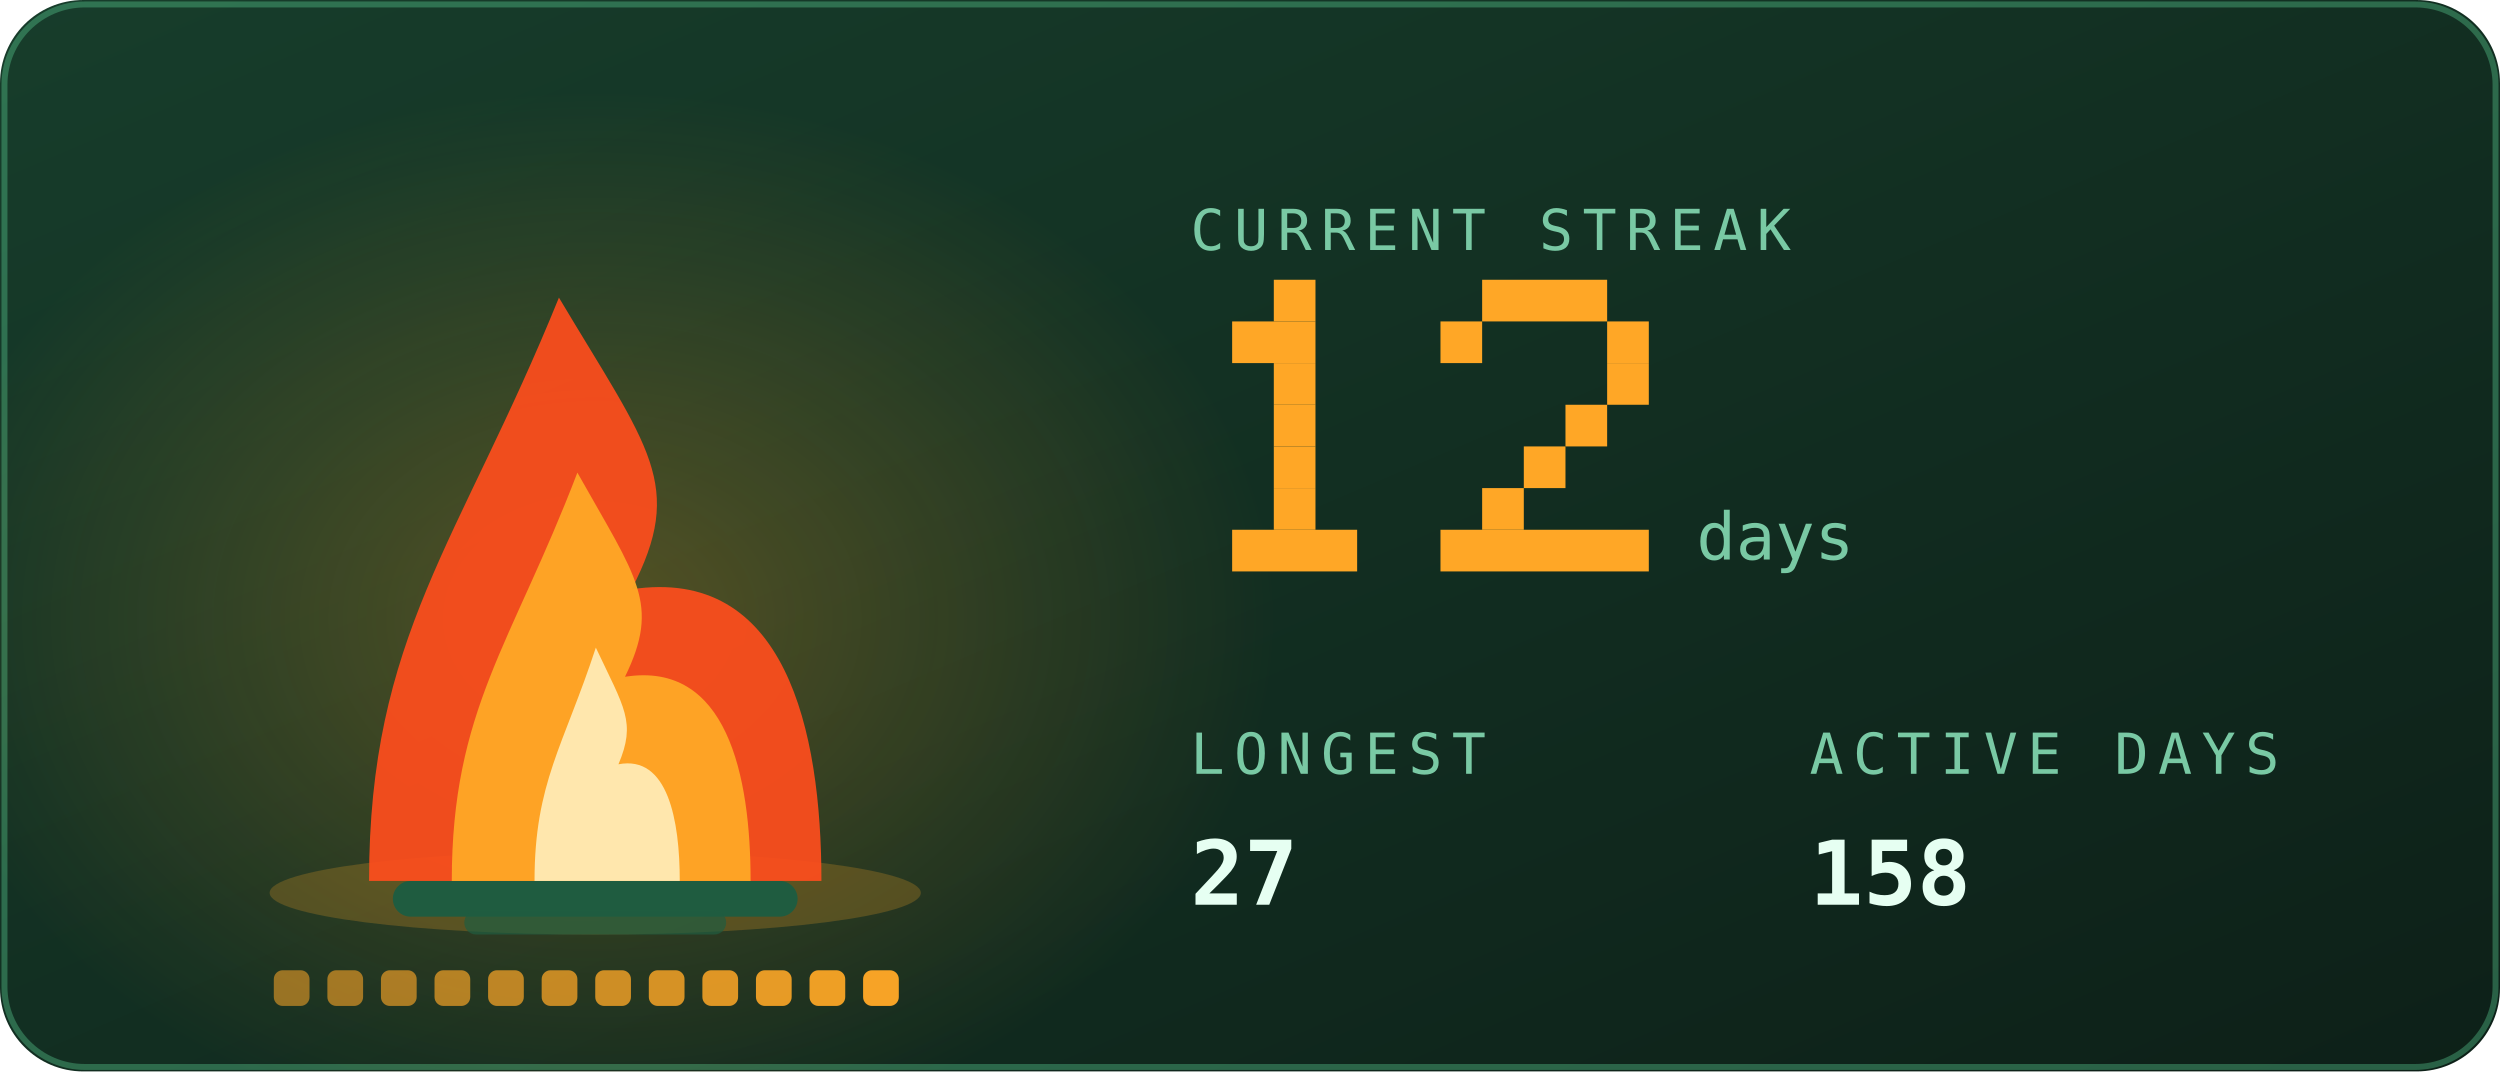
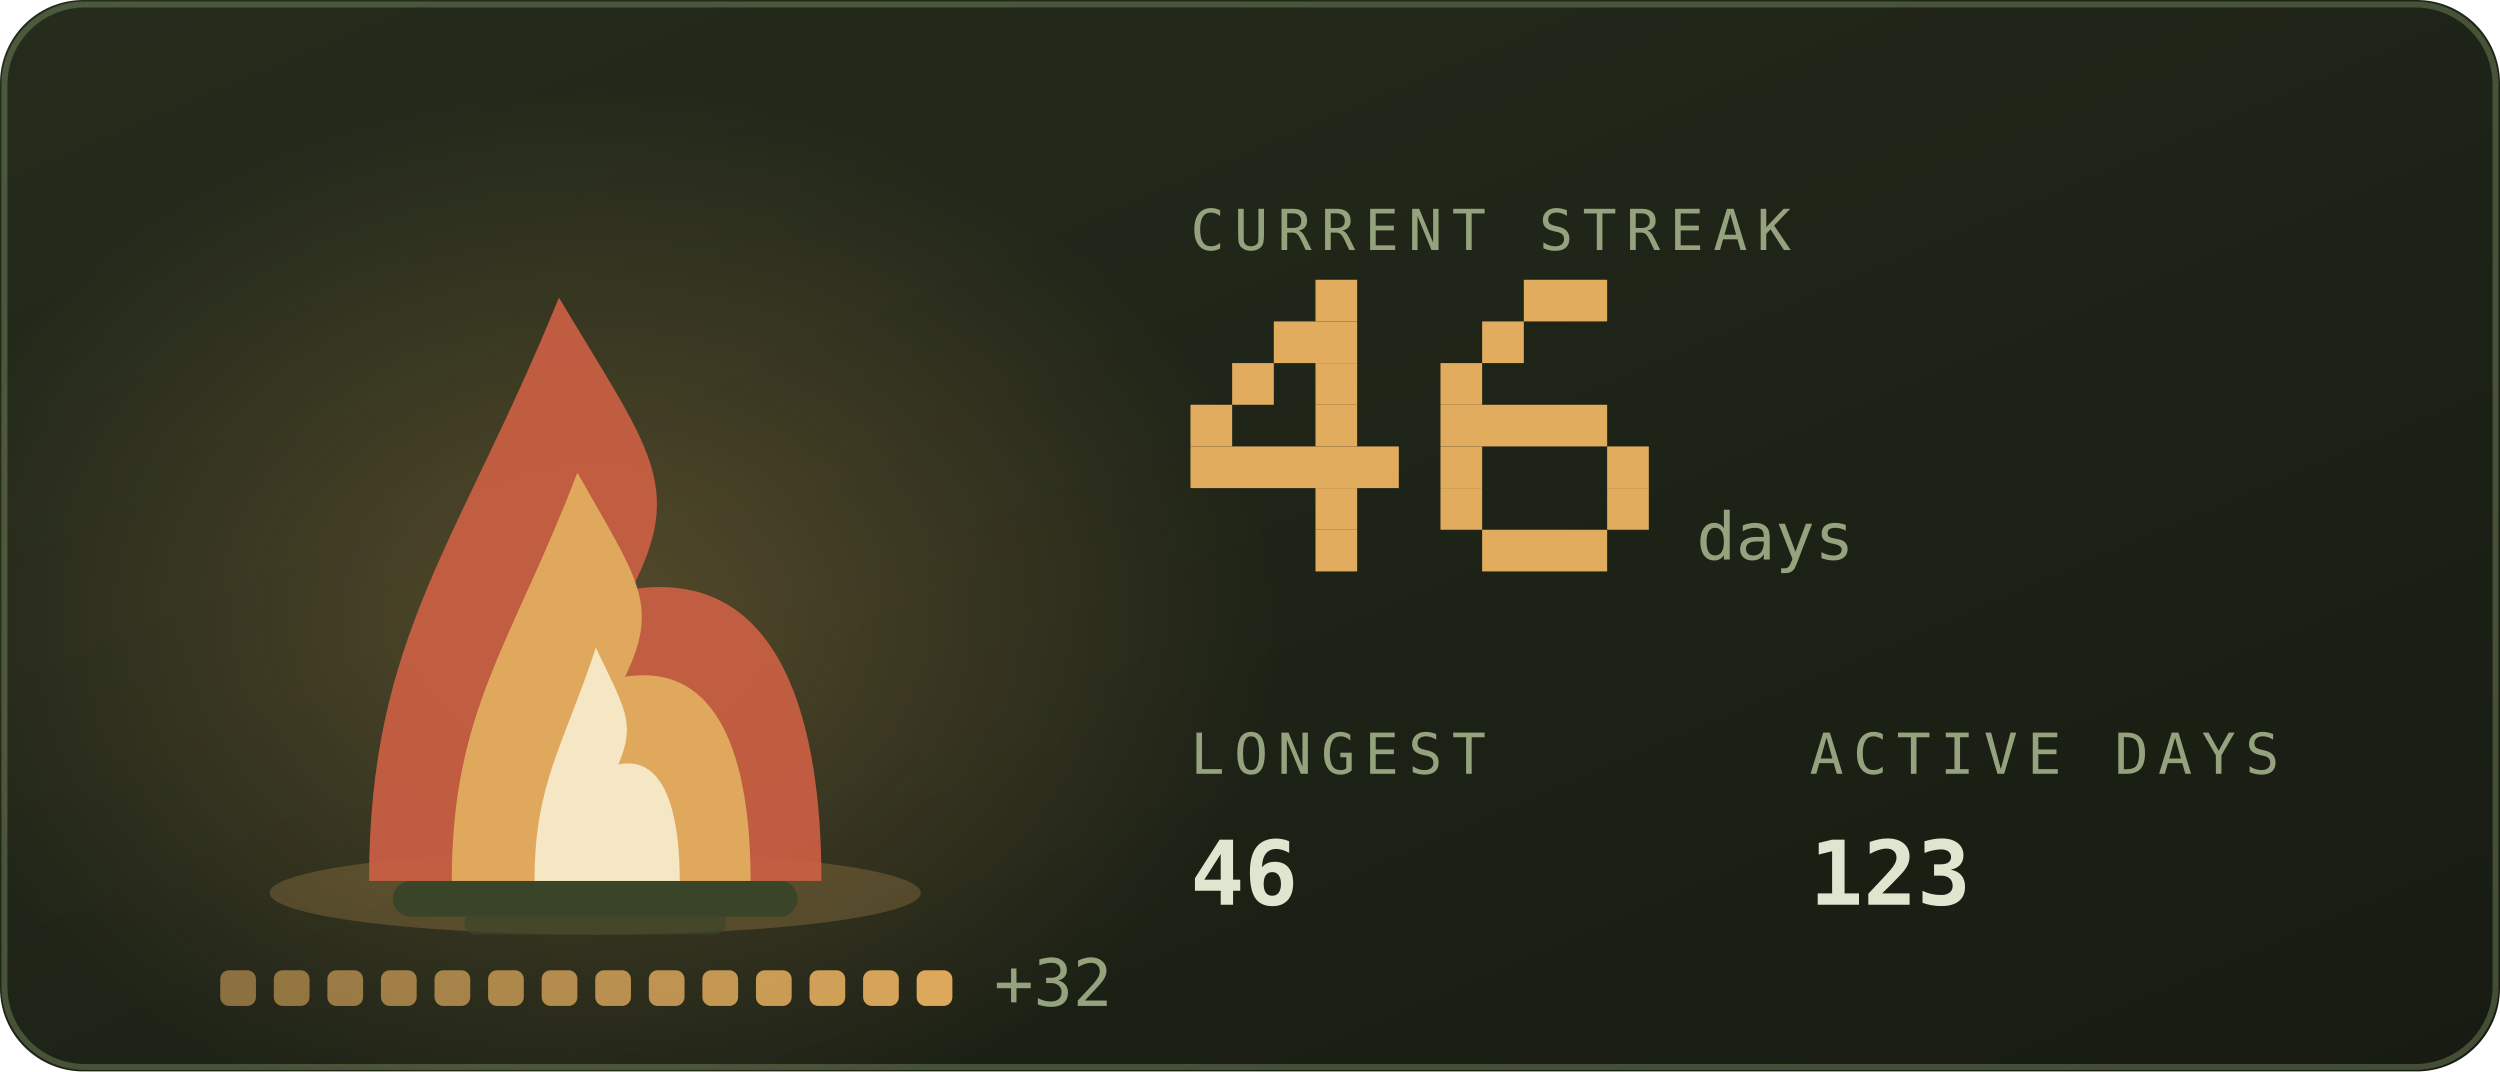
<svg xmlns="http://www.w3.org/2000/svg" viewBox="0 0 420 180" width="420" height="180" role="img" aria-labelledby="stkt stkd">
  <defs>
    <linearGradient id="stkbg" x1="0" y1="0" x2="1" y2="1">
-       <stop offset="0" stop-color="#173d2b" />
-       <stop offset="1" stop-color="#0d2018" />
+       <stop offset="0" stop-color="#252c1c" />
+       <stop offset="1" stop-color="#171b12" />
    </linearGradient>
  </defs>
  <style>
    .mono{font-family:ui-monospace,SFMono-Regular,Menlo,Consolas,"DejaVu Sans Mono",monospace}
-     .lbl{font-size:9.5px;letter-spacing:1.6px;fill:#79c9a4}
-     .big{font-size:31px;font-weight:700;fill:#e6fff2}
-     .med{font-size:15px;font-weight:700;fill:#e6fff2}
-     .sm{font-size:11px;fill:#e6fff2}
-     .dim{font-size:11px;fill:#79c9a4}
+     .lbl{font-size:9.5px;letter-spacing:1.6px;fill:#94a37d}
+     .big{font-size:31px;font-weight:700;fill:#dfe6cf}
+     .med{font-size:15px;font-weight:700;fill:#dfe6cf}
+     .sm{font-size:11px;fill:#dfe6cf}
+     .dim{font-size:11px;fill:#94a37d}
    
    .pulse{animation:pulse 3.4s ease-in-out infinite}
    @keyframes pulse{0%,100%{opacity:1}50%{opacity:.62}}
-     .fnum{font-size:11px;fill:#79c9a4}
+     .fnum{font-size:11px;fill:#94a37d}
    
    .f1{animation:fl1 1.15s ease-in-out infinite;transform-box:fill-box;transform-origin:50% 100%}
    .f2{animation:fl2 0.87s ease-in-out infinite;transform-box:fill-box;transform-origin:50% 100%}
    .f3{animation:fl3 0.61s ease-in-out infinite;transform-box:fill-box;transform-origin:50% 100%}
    .em{animation:em 2.4s ease-out infinite}
    .coal{animation:coal 2.8s ease-in-out infinite}
    @keyframes fl1{0%,100%{transform:scale(1,1) translateX(0)}30%{transform:scale(.94,1.06) translateX(-1.5px)}65%{transform:scale(1.05,.95) translateX(1.5px)}}
    @keyframes fl2{0%,100%{transform:scale(1.03,.96) translateX(1px)}45%{transform:scale(.93,1.1) translateX(-2px)}}
    @keyframes fl3{0%,100%{transform:scale(1,1)}50%{transform:scale(.88,1.14)}}
    @keyframes em{0%{opacity:0;transform:translate(0,0)}15%{opacity:.9}100%{opacity:0;transform:translate(-6px,-34px)}}
    @keyframes coal{0%,100%{opacity:.5}50%{opacity:1}}
</style>
  <rect width="420" height="180" rx="14" fill="url(#stkbg)" />
-   <rect x="0.75" y="0.75" width="418.5" height="178.5" rx="13.5" fill="none" stroke="#5fd99a" stroke-opacity="0.35" />
+   <rect x="0.75" y="0.75" width="418.5" height="178.5" rx="13.5" fill="none" stroke="#93ad78" stroke-opacity="0.35" />
  <defs>
    <radialGradient id="stkGlow" cx="0.5" cy="0.5" r="0.5">
-       <stop offset="0" stop-color="#ffa726" stop-opacity="0.28" />
-       <stop offset="1" stop-color="#ffa726" stop-opacity="0" />
+       <stop offset="0" stop-color="#e1ac5e" stop-opacity="0.28" />
+       <stop offset="1" stop-color="#e1ac5e" stop-opacity="0" />
    </radialGradient>
  </defs>
  <ellipse cx="100" cy="103.9" rx="114.0" ry="88.2" fill="url(#stkGlow)" />
-   <ellipse cx="100" cy="150" rx="54.7" ry="7" fill="#ffa726" opacity="0.22" />
-   <rect x="66" y="148" width="68" height="6" rx="3" fill="#1f5c40" />
-   <rect x="78" y="153" width="44" height="4" rx="2" fill="#1f5c40" opacity="0.7" />
+   <ellipse cx="100" cy="150" rx="54.7" ry="7" fill="#e1ac5e" opacity="0.22" />
+   <rect x="66" y="148" width="68" height="6" rx="3" fill="#3a4429" />
+   <rect x="78" y="153" width="44" height="4" rx="2" fill="#3a4429" opacity="0.7" />
  <g class="f1">
-     <path d="M62.0 148C62.0 106.8 77.2 91.2 93.9 50.0C109.1 75.5 115.2 81.4 106.1 99.0C131.9 95.1 138.0 122.5 138.0 148Z" fill="#ff4d1c" opacity="0.92" />
+     <path d="M62.0 148C62.0 106.8 77.2 91.2 93.9 50.0C109.1 75.5 115.2 81.4 106.1 99.0C131.9 95.1 138.0 122.5 138.0 148Z" fill="#cb6043" opacity="0.92" />
  </g>
  <g class="f2">
-     <path d="M75.9 148C75.9 119.2 86.0 108.2 97.0 79.4C107.0 97.2 111.0 101.4 105.0 113.7C122.1 111.0 126.1 130.2 126.1 148Z" fill="#ffa726" opacity="0.95" />
+     <path d="M75.9 148C75.9 119.2 86.0 108.2 97.0 79.4C107.0 97.2 111.0 101.4 105.0 113.7C122.1 111.0 126.1 130.2 126.1 148Z" fill="#e1ac5e" opacity="0.95" />
  </g>
  <g class="f3">
-     <path d="M89.8 148C89.8 131.5 94.7 125.3 100.1 108.8C104.9 119.0 106.9 121.3 103.9 128.4C112.2 126.8 114.2 137.8 114.2 148Z" fill="#fff3c4" opacity="0.85" />
+     <path d="M89.8 148C89.8 131.5 94.7 125.3 100.1 108.8C104.9 119.0 106.9 121.3 103.9 128.4C112.2 126.8 114.2 137.8 114.2 148Z" fill="#f9f2d6" opacity="0.85" />
  </g>
-   <rect class="em" style="animation-delay:0.0s" x="88" y="46" width="3" height="3" fill="#ffa726" opacity="0" />
-   <rect class="em" style="animation-delay:0.8s" x="101" y="46" width="3" height="3" fill="#ffa726" opacity="0" />
-   <rect class="em" style="animation-delay:1.6s" x="114" y="46" width="3" height="3" fill="#ffa726" opacity="0" />
-   <rect x="46.0" y="163" width="6" height="6" rx="1.5" fill="#ffa726" opacity="0.55" class="coal" style="animation-delay:0.00s" />
-   <rect x="55.0" y="163" width="6" height="6" rx="1.5" fill="#ffa726" opacity="0.588" class="coal" style="animation-delay:0.18s" />
-   <rect x="64.0" y="163" width="6" height="6" rx="1.5" fill="#ffa726" opacity="0.625" class="coal" style="animation-delay:0.36s" />
-   <rect x="73.0" y="163" width="6" height="6" rx="1.5" fill="#ffa726" opacity="0.663" class="coal" style="animation-delay:0.54s" />
-   <rect x="82.0" y="163" width="6" height="6" rx="1.5" fill="#ffa726" opacity="0.7" class="coal" style="animation-delay:0.72s" />
-   <rect x="91.0" y="163" width="6" height="6" rx="1.5" fill="#ffa726" opacity="0.738" class="coal" style="animation-delay:0.90s" />
-   <rect x="100.0" y="163" width="6" height="6" rx="1.5" fill="#ffa726" opacity="0.775" class="coal" style="animation-delay:1.08s" />
-   <rect x="109.0" y="163" width="6" height="6" rx="1.5" fill="#ffa726" opacity="0.812" class="coal" style="animation-delay:1.26s" />
-   <rect x="118.0" y="163" width="6" height="6" rx="1.5" fill="#ffa726" opacity="0.85" class="coal" style="animation-delay:1.44s" />
-   <rect x="127.0" y="163" width="6" height="6" rx="1.5" fill="#ffa726" opacity="0.888" class="coal" style="animation-delay:1.62s" />
-   <rect x="136.0" y="163" width="6" height="6" rx="1.5" fill="#ffa726" opacity="0.925" class="coal" style="animation-delay:1.80s" />
-   <rect x="145.0" y="163" width="6" height="6" rx="1.5" fill="#ffa726" opacity="0.963" class="coal" style="animation-delay:1.98s" />
+   <rect class="em" style="animation-delay:0.0s" x="88" y="46" width="3" height="3" fill="#e1ac5e" opacity="0" />
+   <rect class="em" style="animation-delay:0.8s" x="101" y="46" width="3" height="3" fill="#e1ac5e" opacity="0" />
+   <rect class="em" style="animation-delay:1.6s" x="114" y="46" width="3" height="3" fill="#e1ac5e" opacity="0" />
+   <rect x="37.0" y="163" width="6" height="6" rx="1.5" fill="#e1ac5e" opacity="0.55" class="coal" style="animation-delay:0.00s" />
+   <rect x="46.0" y="163" width="6" height="6" rx="1.5" fill="#e1ac5e" opacity="0.582" class="coal" style="animation-delay:0.18s" />
+   <rect x="55.0" y="163" width="6" height="6" rx="1.5" fill="#e1ac5e" opacity="0.614" class="coal" style="animation-delay:0.36s" />
+   <rect x="64.0" y="163" width="6" height="6" rx="1.5" fill="#e1ac5e" opacity="0.646" class="coal" style="animation-delay:0.54s" />
+   <rect x="73.0" y="163" width="6" height="6" rx="1.5" fill="#e1ac5e" opacity="0.679" class="coal" style="animation-delay:0.72s" />
+   <rect x="82.0" y="163" width="6" height="6" rx="1.5" fill="#e1ac5e" opacity="0.711" class="coal" style="animation-delay:0.90s" />
+   <rect x="91.0" y="163" width="6" height="6" rx="1.5" fill="#e1ac5e" opacity="0.743" class="coal" style="animation-delay:1.08s" />
+   <rect x="100.0" y="163" width="6" height="6" rx="1.5" fill="#e1ac5e" opacity="0.775" class="coal" style="animation-delay:1.26s" />
+   <rect x="109.0" y="163" width="6" height="6" rx="1.5" fill="#e1ac5e" opacity="0.807" class="coal" style="animation-delay:1.44s" />
+   <rect x="118.0" y="163" width="6" height="6" rx="1.5" fill="#e1ac5e" opacity="0.839" class="coal" style="animation-delay:1.62s" />
+   <rect x="127.0" y="163" width="6" height="6" rx="1.5" fill="#e1ac5e" opacity="0.871" class="coal" style="animation-delay:1.80s" />
+   <rect x="136.0" y="163" width="6" height="6" rx="1.5" fill="#e1ac5e" opacity="0.904" class="coal" style="animation-delay:1.98s" />
+   <rect x="145.0" y="163" width="6" height="6" rx="1.5" fill="#e1ac5e" opacity="0.936" class="coal" style="animation-delay:2.16s" />
+   <rect x="154.0" y="163" width="6" height="6" rx="1.5" fill="#e1ac5e" opacity="0.968" class="coal" style="animation-delay:2.34s" />
+   <text class="mono dim" x="167.0" y="169" font-size="9">+32</text>
  <text class="mono lbl" x="200" y="42">CURRENT STREAK</text>
-   <rect x="214" y="47" width="7" height="7" fill="#ffa726" />
-   <rect x="207" y="54" width="14" height="7" fill="#ffa726" />
-   <rect x="214" y="61" width="7" height="7" fill="#ffa726" />
-   <rect x="214" y="68" width="7" height="7" fill="#ffa726" />
-   <rect x="214" y="75" width="7" height="7" fill="#ffa726" />
-   <rect x="214" y="82" width="7" height="7" fill="#ffa726" />
-   <rect x="207" y="89" width="21" height="7" fill="#ffa726" />
-   <rect x="249" y="47" width="21" height="7" fill="#ffa726" />
-   <rect x="242" y="54" width="7" height="7" fill="#ffa726" />
-   <rect x="270" y="54" width="7" height="7" fill="#ffa726" />
-   <rect x="270" y="61" width="7" height="7" fill="#ffa726" />
-   <rect x="263" y="68" width="7" height="7" fill="#ffa726" />
-   <rect x="256" y="75" width="7" height="7" fill="#ffa726" />
-   <rect x="249" y="82" width="7" height="7" fill="#ffa726" />
-   <rect x="242" y="89" width="35" height="7" fill="#ffa726" />
+   <rect x="221" y="47" width="7" height="7" fill="#e1ac5e" />
+   <rect x="214" y="54" width="14" height="7" fill="#e1ac5e" />
+   <rect x="207" y="61" width="7" height="7" fill="#e1ac5e" />
+   <rect x="221" y="61" width="7" height="7" fill="#e1ac5e" />
+   <rect x="200" y="68" width="7" height="7" fill="#e1ac5e" />
+   <rect x="221" y="68" width="7" height="7" fill="#e1ac5e" />
+   <rect x="200" y="75" width="35" height="7" fill="#e1ac5e" />
+   <rect x="221" y="82" width="7" height="7" fill="#e1ac5e" />
+   <rect x="221" y="89" width="7" height="7" fill="#e1ac5e" />
+   <rect x="256" y="47" width="14" height="7" fill="#e1ac5e" />
+   <rect x="249" y="54" width="7" height="7" fill="#e1ac5e" />
+   <rect x="242" y="61" width="7" height="7" fill="#e1ac5e" />
+   <rect x="242" y="68" width="28" height="7" fill="#e1ac5e" />
+   <rect x="242" y="75" width="7" height="7" fill="#e1ac5e" />
+   <rect x="270" y="75" width="7" height="7" fill="#e1ac5e" />
+   <rect x="242" y="82" width="7" height="7" fill="#e1ac5e" />
+   <rect x="270" y="82" width="7" height="7" fill="#e1ac5e" />
+   <rect x="249" y="89" width="21" height="7" fill="#e1ac5e" />
  <text class="mono fnum" x="285" y="94">days</text>
  <text class="mono lbl" x="200" y="130">LONGEST</text>
-   <text class="mono med" x="200" y="152">27</text>
+   <text class="mono med" x="200" y="152">46</text>
  <text class="mono lbl" x="304" y="130">ACTIVE DAYS</text>
-   <text class="mono med" x="304" y="152">158</text>
+   <text class="mono med" x="304" y="152">123</text>
</svg>
